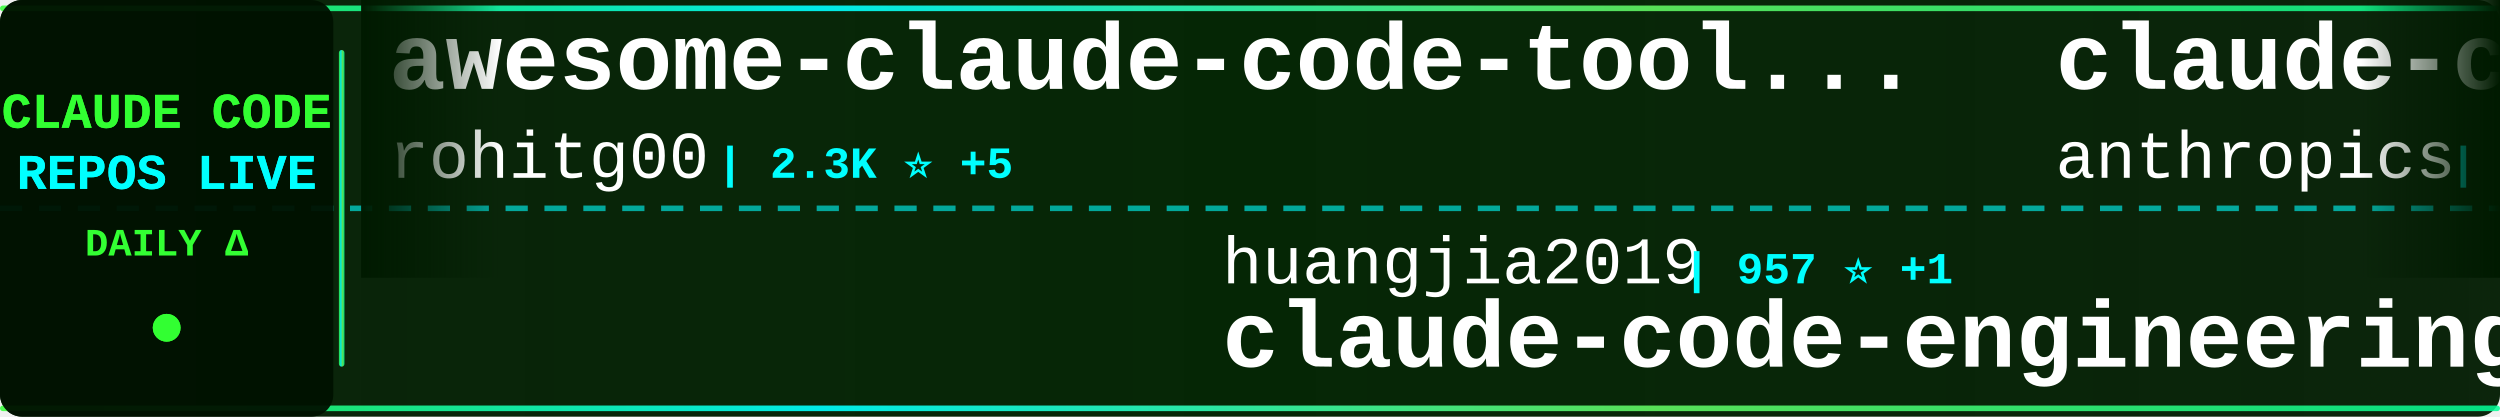
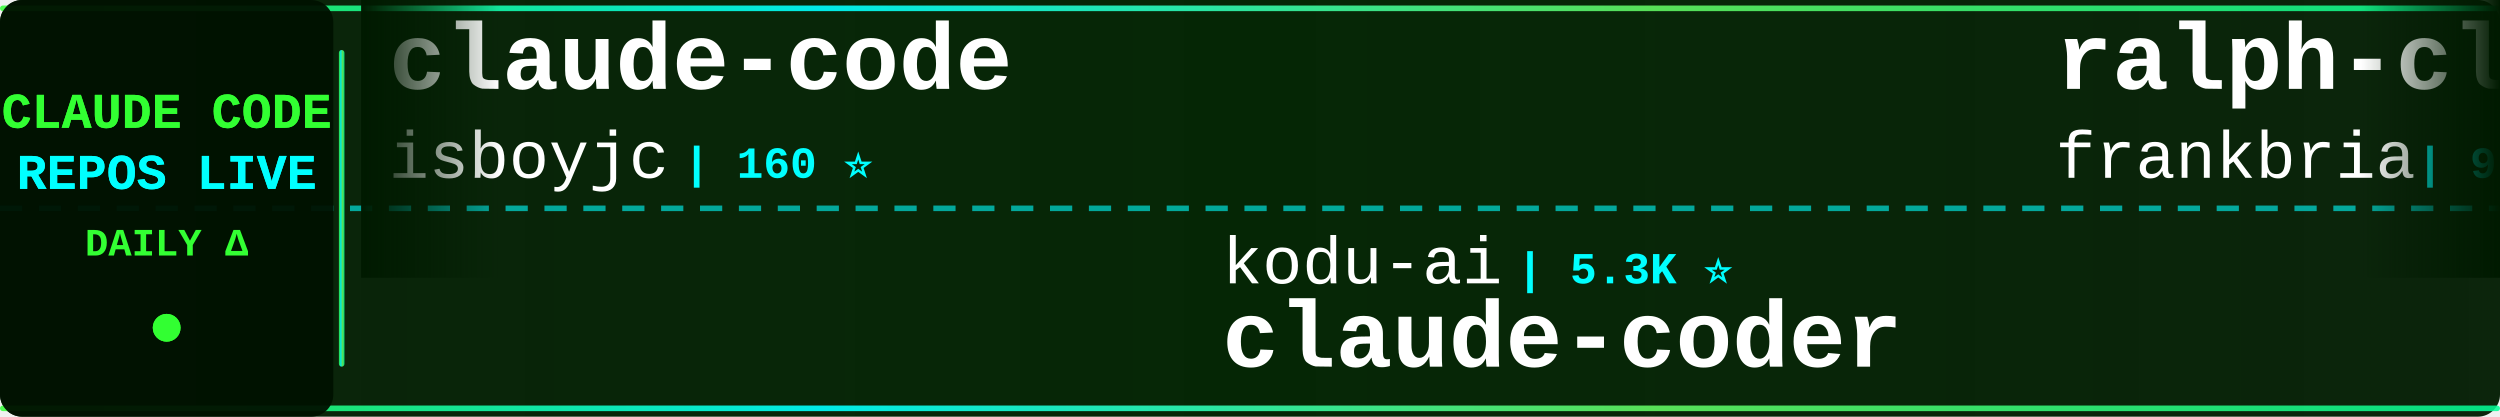
<svg xmlns="http://www.w3.org/2000/svg" width="900" height="150">
  <defs>
    <linearGradient id="tickerBg" x1="0%" y1="0%" x2="100%" y2="0%">
      <stop offset="0%" style="stop-color:#001a00;stop-opacity:0.95" />
      <stop offset="50%" style="stop-color:#002200;stop-opacity:0.98" />
      <stop offset="100%" style="stop-color:#001a00;stop-opacity:0.95" />
    </linearGradient>
    <linearGradient id="borderGrad" x1="0%" y1="0%" x2="100%" y2="0%">
      <stop offset="0%" style="stop-color:#33ff33;stop-opacity:0.85">
        <animate attributeName="stop-opacity" values="0.85;1;0.85" dur="2s" repeatCount="indefinite" />
      </stop>
      <stop offset="33%" style="stop-color:#00ffff;stop-opacity:0.9">
        <animate attributeName="stop-opacity" values="0.9;1;0.9" dur="2.2s" repeatCount="indefinite" />
      </stop>
      <stop offset="66%" style="stop-color:#66ff66;stop-opacity:0.85">
        <animate attributeName="stop-opacity" values="0.85;1;0.85" dur="1.8s" repeatCount="indefinite" />
      </stop>
      <stop offset="100%" style="stop-color:#00ff99;stop-opacity:0.85">
        <animate attributeName="stop-opacity" values="0.85;1;0.85" dur="2s" repeatCount="indefinite" />
      </stop>
    </linearGradient>
    <filter id="textGlow">
      <feGaussianBlur stdDeviation="0.1" result="coloredBlur" />
      <feMerge>
        <feMergeNode in="coloredBlur" />
        <feMergeNode in="SourceGraphic" />
      </feMerge>
    </filter>
    <filter id="metricGlow">
      <feGaussianBlur stdDeviation="0.2" result="coloredBlur" />
      <feMerge>
        <feMergeNode in="coloredBlur" />
        <feMergeNode in="SourceGraphic" />
      </feMerge>
    </filter>
    <linearGradient id="leftFade" x1="0%" y1="0%" x2="100%" y2="0%">
      <stop offset="0%" style="stop-color:#001a00;stop-opacity:1" />
      <stop offset="100%" style="stop-color:#001a00;stop-opacity:0" />
    </linearGradient>
    <linearGradient id="rightFade" x1="0%" y1="0%" x2="100%" y2="0%">
      <stop offset="0%" style="stop-color:#001a00;stop-opacity:0" />
      <stop offset="100%" style="stop-color:#001a00;stop-opacity:1" />
    </linearGradient>
  </defs>
  <rect width="900" height="150" fill="url(#tickerBg)" rx="8" />
  <rect x="0" y="2" width="900" height="2" fill="url(#borderGrad)" rx="1" />
  <rect x="0" y="146" width="900" height="2" fill="url(#borderGrad)" rx="1" />
  <line x1="0" y1="75" x2="900" y2="75" stroke="#00ffff" stroke-width="2" stroke-dasharray="8 6" opacity="0.6" />
  <rect x="0" y="0" width="120" height="150" fill="#001100" opacity="0.95" rx="8" />
  <text x="60" y="46" font-family="'Courier New', monospace" font-size="18" font-weight="bold" fill="#33ff33" text-anchor="middle" filter="url(#textGlow)">
    CLAUDE CODE
  </text>
  <text x="60" y="68" font-family="'Courier New', monospace" font-size="18" font-weight="bold" fill="#00ffff" text-anchor="middle" filter="url(#textGlow)">
    REPOS LIVE
  </text>
  <text x="60" y="92" font-family="'Courier New', monospace" font-size="14" font-weight="bold" fill="#33ff33" text-anchor="middle">
    DAILY Δ
  </text>
  <circle cx="60" cy="118" r="5" fill="#33ff33" filter="url(#metricGlow)">
    <animate attributeName="r" values="4;6;4" dur="1.5s" repeatCount="indefinite" />
    <animate attributeName="opacity" values="0.6;1;0.6" dur="1.5s" repeatCount="indefinite" />
  </circle>
  <rect x="122" y="18" width="2" height="114" fill="url(#borderGrad)" rx="1" />
  <clipPath id="tickerClip">
    <rect x="130" y="0" width="770" height="150" />
  </clipPath>
  <g clip-path="url(#tickerClip)">
    <g id="tickerItems">
      <animateTransform attributeName="transform" attributeType="XML" type="translate" from="0 0" to="-3000 0" dur="54s" repeatCount="indefinite" />
      <g transform="translate(0, 0)">
-         <text x="140" y="32" font-family="'Courier New', monospace" font-size="34" font-weight="bold" fill="#ffffff">awesome-claude-code-tool...</text>
-         <text x="140" y="64" font-family="'Courier New', monospace" font-size="24" font-weight="normal" fill="#ffffff" opacity="1.0">rohitg00</text>
-         <text x="258" y="64" font-family="'Courier New', monospace" font-size="16" font-weight="bold" fill="#00ffff"> | 2.3K ⭐ +5</text>
+         <text x="140" y="32" font-family="'Courier New', monospace" font-size="34" font-weight="bold" fill="#ffffff">claude-code</text>
+         <text x="140" y="64" font-family="'Courier New', monospace" font-size="24" font-weight="normal" fill="#ffffff" opacity="1.0">isboyjc</text>
+         <text x="246" y="64" font-family="'Courier New', monospace" font-size="16" font-weight="bold" fill="#00ffff"> | 160 ⭐</text>
      </g>
      <g transform="translate(300, 0)">
-         <text x="140" y="102" font-family="'Courier New', monospace" font-size="24" font-weight="normal" fill="#ffffff" opacity="1.0">huangjia2019</text>
-         <text x="306" y="102" font-family="'Courier New', monospace" font-size="16" font-weight="bold" fill="#00ffff"> | 957 ⭐ +1</text>
-         <text x="140" y="132" font-family="'Courier New', monospace" font-size="34" font-weight="bold" fill="#ffffff">claude-code-engineering</text>
+         <text x="140" y="102" font-family="'Courier New', monospace" font-size="24" font-weight="normal" fill="#ffffff" opacity="1.0">kodu-ai</text>
+         <text x="246" y="102" font-family="'Courier New', monospace" font-size="16" font-weight="bold" fill="#00ffff"> | 5.3K ⭐</text>
+         <text x="140" y="132" font-family="'Courier New', monospace" font-size="34" font-weight="bold" fill="#ffffff">claude-coder</text>
      </g>
      <g transform="translate(600, 0)">
-         <text x="140" y="32" font-family="'Courier New', monospace" font-size="34" font-weight="bold" fill="#ffffff">claude-code-base-action</text>
-         <text x="140" y="64" font-family="'Courier New', monospace" font-size="24" font-weight="normal" fill="#ffffff" opacity="1.0">anthropics</text>
-         <text x="282" y="64" font-family="'Courier New', monospace" font-size="16" font-weight="bold" fill="#00ffff"> | 901 ⭐ +2</text>
+         <text x="140" y="32" font-family="'Courier New', monospace" font-size="34" font-weight="bold" fill="#ffffff">ralph-claude-code</text>
+         <text x="140" y="64" font-family="'Courier New', monospace" font-size="24" font-weight="normal" fill="#ffffff" opacity="1.0">frankbria</text>
+         <text x="270" y="64" font-family="'Courier New', monospace" font-size="16" font-weight="bold" fill="#00ffff"> | 9.5K ⭐ +6</text>
      </g>
      <g transform="translate(900, 0)">
-         <text x="140" y="102" font-family="'Courier New', monospace" font-size="24" font-weight="normal" fill="#ffffff" opacity="1.0">alejandrobalderas</text>
-         <text x="366" y="102" font-family="'Courier New', monospace" font-size="16" font-weight="bold" fill="#00ffff"> | 2.5K ⭐ +138</text>
-         <text x="140" y="132" font-family="'Courier New', monospace" font-size="34" font-weight="bold" fill="#ffffff">claude-code-from-source</text>
+         <text x="140" y="102" font-family="'Courier New', monospace" font-size="24" font-weight="normal" fill="#ffffff" opacity="1.0">alex000kim</text>
+         <text x="282" y="102" font-family="'Courier New', monospace" font-size="16" font-weight="bold" fill="#00ffff"> | 231 ⭐</text>
+         <text x="140" y="132" font-family="'Courier New', monospace" font-size="34" font-weight="bold" fill="#ffffff">claude-code</text>
      </g>
      <g transform="translate(1200, 0)">
-         <text x="140" y="32" font-family="'Courier New', monospace" font-size="34" font-weight="bold" fill="#ffffff">claude-code-best-practic...</text>
-         <text x="140" y="64" font-family="'Courier New', monospace" font-size="24" font-weight="normal" fill="#ffffff" opacity="1.0">shanraisshan</text>
-         <text x="306" y="64" font-family="'Courier New', monospace" font-size="16" font-weight="bold" fill="#00ffff"> | 62.3K ⭐ +77</text>
+         <text x="140" y="32" font-family="'Courier New', monospace" font-size="34" font-weight="bold" fill="#ffffff">claude-code</text>
+         <text x="140" y="64" font-family="'Courier New', monospace" font-size="24" font-weight="normal" fill="#ffffff" opacity="1.0">codeaashu</text>
+         <text x="270" y="64" font-family="'Courier New', monospace" font-size="16" font-weight="bold" fill="#00ffff"> | 3.1K ⭐ +9</text>
      </g>
      <g transform="translate(1500, 0)">
-         <text x="140" y="102" font-family="'Courier New', monospace" font-size="24" font-weight="normal" fill="#ffffff" opacity="1.0">claude-code-best</text>
-         <text x="354" y="102" font-family="'Courier New', monospace" font-size="16" font-weight="bold" fill="#00ffff"> | 21.0K ⭐ +56</text>
+         <text x="140" y="102" font-family="'Courier New', monospace" font-size="24" font-weight="normal" fill="#ffffff" opacity="1.0">mehmoodosman</text>
+         <text x="306" y="102" font-family="'Courier New', monospace" font-size="16" font-weight="bold" fill="#00ffff"> | 170 ⭐</text>
        <text x="140" y="132" font-family="'Courier New', monospace" font-size="34" font-weight="bold" fill="#ffffff">claude-code</text>
      </g>
      <g transform="translate(1800, 0)">
-         <text x="140" y="32" font-family="'Courier New', monospace" font-size="34" font-weight="bold" fill="#ffffff">pi-vs-claude-code</text>
-         <text x="140" y="64" font-family="'Courier New', monospace" font-size="24" font-weight="normal" fill="#ffffff" opacity="1.0">disler</text>
-         <text x="234" y="64" font-family="'Courier New', monospace" font-size="16" font-weight="bold" fill="#00ffff"> | 1.5K ⭐ +4</text>
+         <text x="140" y="32" font-family="'Courier New', monospace" font-size="34" font-weight="bold" fill="#ffffff">claude-code</text>
+         <text x="140" y="64" font-family="'Courier New', monospace" font-size="24" font-weight="normal" fill="#ffffff" opacity="1.0">VineeTagarwaL-code</text>
+         <text x="378" y="64" font-family="'Courier New', monospace" font-size="16" font-weight="bold" fill="#00ffff"> | 275 ⭐</text>
      </g>
      <g transform="translate(2100, 0)">
-         <text x="140" y="102" font-family="'Courier New', monospace" font-size="24" font-weight="normal" fill="#ffffff" opacity="1.0">codeaashu</text>
-         <text x="270" y="102" font-family="'Courier New', monospace" font-size="16" font-weight="bold" fill="#00ffff"> | 3.1K ⭐ +8</text>
-         <text x="140" y="132" font-family="'Courier New', monospace" font-size="34" font-weight="bold" fill="#ffffff">claude-code</text>
+         <text x="140" y="102" font-family="'Courier New', monospace" font-size="24" font-weight="normal" fill="#ffffff" opacity="1.0">FlorianBruniaux</text>
+         <text x="342" y="102" font-family="'Courier New', monospace" font-size="16" font-weight="bold" fill="#00ffff"> | 5.4K ⭐ +10</text>
+         <text x="140" y="132" font-family="'Courier New', monospace" font-size="34" font-weight="bold" fill="#ffffff">claude-code-ultimate-gui...</text>
      </g>
      <g transform="translate(2400, 0)">
-         <text x="140" y="32" font-family="'Courier New', monospace" font-size="34" font-weight="bold" fill="#ffffff">claude-code-guide</text>
-         <text x="140" y="64" font-family="'Courier New', monospace" font-size="24" font-weight="normal" fill="#ffffff" opacity="1.0">Cranot</text>
-         <text x="234" y="64" font-family="'Courier New', monospace" font-size="16" font-weight="bold" fill="#00ffff"> | 2.8K ⭐ +1</text>
+         <text x="140" y="32" font-family="'Courier New', monospace" font-size="34" font-weight="bold" fill="#ffffff">claude-code-harness</text>
+         <text x="140" y="64" font-family="'Courier New', monospace" font-size="24" font-weight="normal" fill="#ffffff" opacity="1.0">Chachamaru127</text>
+         <text x="318" y="64" font-family="'Courier New', monospace" font-size="16" font-weight="bold" fill="#00ffff"> | 3.0K ⭐ +3</text>
      </g>
      <g transform="translate(2700, 0)">
-         <text x="140" y="102" font-family="'Courier New', monospace" font-size="24" font-weight="normal" fill="#ffffff" opacity="1.0">LING71671</text>
-         <text x="270" y="102" font-family="'Courier New', monospace" font-size="16" font-weight="bold" fill="#00ffff"> | 912 ⭐ +2</text>
-         <text x="140" y="132" font-family="'Courier New', monospace" font-size="34" font-weight="bold" fill="#ffffff">Open-ClaudeCode</text>
+         <text x="140" y="102" font-family="'Courier New', monospace" font-size="24" font-weight="normal" fill="#ffffff" opacity="1.0">edmund-io</text>
+         <text x="270" y="102" font-family="'Courier New', monospace" font-size="16" font-weight="bold" fill="#00ffff"> | 1.5K ⭐ +1</text>
+         <text x="140" y="132" font-family="'Courier New', monospace" font-size="34" font-weight="bold" fill="#ffffff">edmunds-claude-code</text>
      </g>
      <g transform="translate(3000, 0)">
-         <text x="140" y="32" font-family="'Courier New', monospace" font-size="34" font-weight="bold" fill="#ffffff">awesome-claude-code-tool...</text>
-         <text x="140" y="64" font-family="'Courier New', monospace" font-size="24" font-weight="normal" fill="#ffffff" opacity="1.0">rohitg00</text>
-         <text x="258" y="64" font-family="'Courier New', monospace" font-size="16" font-weight="bold" fill="#00ffff"> | 2.3K ⭐ +5</text>
+         <text x="140" y="32" font-family="'Courier New', monospace" font-size="34" font-weight="bold" fill="#ffffff">claude-code</text>
+         <text x="140" y="64" font-family="'Courier New', monospace" font-size="24" font-weight="normal" fill="#ffffff" opacity="1.0">isboyjc</text>
+         <text x="246" y="64" font-family="'Courier New', monospace" font-size="16" font-weight="bold" fill="#00ffff"> | 160 ⭐</text>
      </g>
      <g transform="translate(3300, 0)">
-         <text x="140" y="102" font-family="'Courier New', monospace" font-size="24" font-weight="normal" fill="#ffffff" opacity="1.0">huangjia2019</text>
-         <text x="306" y="102" font-family="'Courier New', monospace" font-size="16" font-weight="bold" fill="#00ffff"> | 957 ⭐ +1</text>
-         <text x="140" y="132" font-family="'Courier New', monospace" font-size="34" font-weight="bold" fill="#ffffff">claude-code-engineering</text>
+         <text x="140" y="102" font-family="'Courier New', monospace" font-size="24" font-weight="normal" fill="#ffffff" opacity="1.0">kodu-ai</text>
+         <text x="246" y="102" font-family="'Courier New', monospace" font-size="16" font-weight="bold" fill="#00ffff"> | 5.3K ⭐</text>
+         <text x="140" y="132" font-family="'Courier New', monospace" font-size="34" font-weight="bold" fill="#ffffff">claude-coder</text>
      </g>
      <g transform="translate(3600, 0)">
-         <text x="140" y="32" font-family="'Courier New', monospace" font-size="34" font-weight="bold" fill="#ffffff">claude-code-base-action</text>
-         <text x="140" y="64" font-family="'Courier New', monospace" font-size="24" font-weight="normal" fill="#ffffff" opacity="1.0">anthropics</text>
-         <text x="282" y="64" font-family="'Courier New', monospace" font-size="16" font-weight="bold" fill="#00ffff"> | 901 ⭐ +2</text>
+         <text x="140" y="32" font-family="'Courier New', monospace" font-size="34" font-weight="bold" fill="#ffffff">ralph-claude-code</text>
+         <text x="140" y="64" font-family="'Courier New', monospace" font-size="24" font-weight="normal" fill="#ffffff" opacity="1.0">frankbria</text>
+         <text x="270" y="64" font-family="'Courier New', monospace" font-size="16" font-weight="bold" fill="#00ffff"> | 9.5K ⭐ +6</text>
      </g>
      <g transform="translate(3900, 0)">
-         <text x="140" y="102" font-family="'Courier New', monospace" font-size="24" font-weight="normal" fill="#ffffff" opacity="1.0">alejandrobalderas</text>
-         <text x="366" y="102" font-family="'Courier New', monospace" font-size="16" font-weight="bold" fill="#00ffff"> | 2.5K ⭐ +138</text>
-         <text x="140" y="132" font-family="'Courier New', monospace" font-size="34" font-weight="bold" fill="#ffffff">claude-code-from-source</text>
+         <text x="140" y="102" font-family="'Courier New', monospace" font-size="24" font-weight="normal" fill="#ffffff" opacity="1.0">alex000kim</text>
+         <text x="282" y="102" font-family="'Courier New', monospace" font-size="16" font-weight="bold" fill="#00ffff"> | 231 ⭐</text>
+         <text x="140" y="132" font-family="'Courier New', monospace" font-size="34" font-weight="bold" fill="#ffffff">claude-code</text>
      </g>
    </g>
  </g>
  <rect x="130" y="0" width="50" height="100" fill="url(#leftFade)" />
  <rect x="850" y="0" width="50" height="100" fill="url(#rightFade)" />
</svg>
